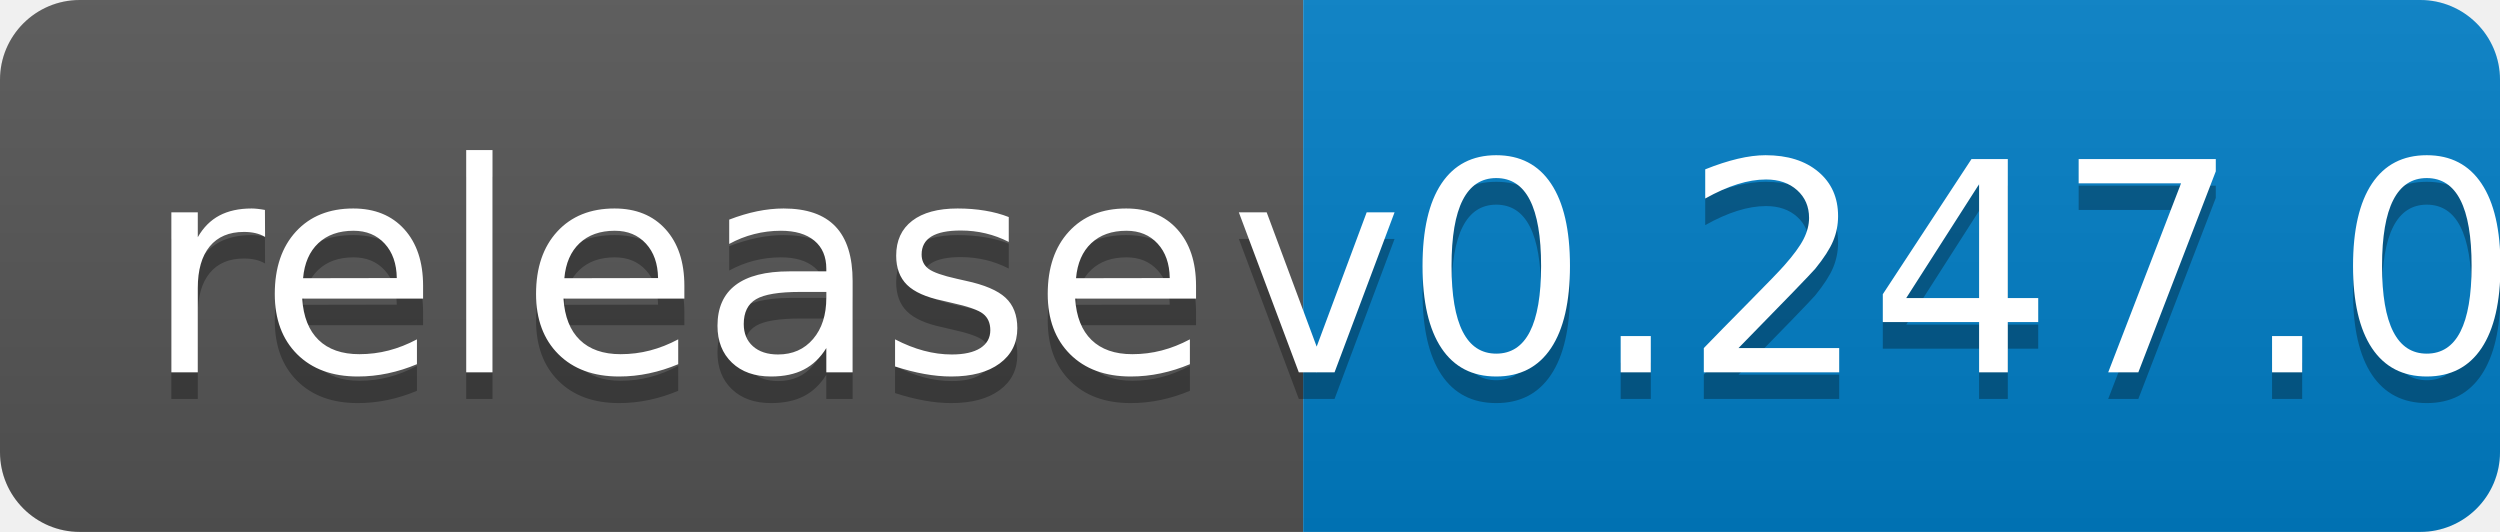
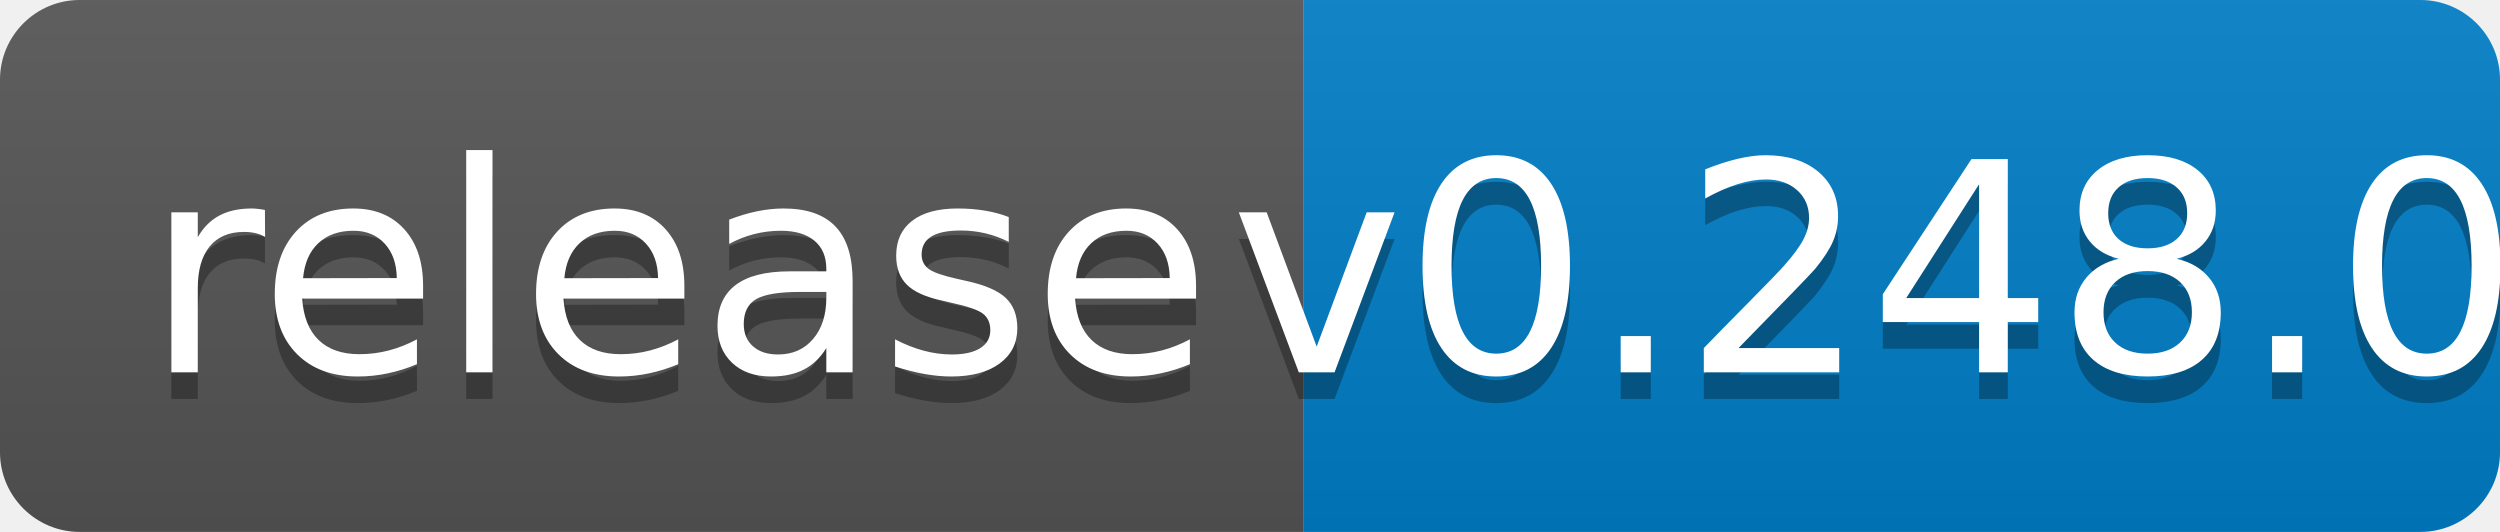
<svg xmlns="http://www.w3.org/2000/svg" width="94" height="20">
  <linearGradient id="b" x2="0" y2="100%">
    <stop offset="0" stop-color="#bbb" stop-opacity=".1" />
    <stop offset="1" stop-opacity=".1" />
  </linearGradient>
  <clipPath id="a">
    <rect width="94" height="20" rx="3" fill="#fff" />
  </clipPath>
  <g clip-path="url(#a)">
    <path fill="#555" d="M0 0h49v20H0z" />
    <path fill="#007ec6" d="M49 0h45v20H49z" />
    <path fill="url(#b)" d="M0 0h94v20H0z" />
  </g>
  <g fill="#fff" text-anchor="middle" font-family="DejaVu Sans,Verdana,Geneva,sans-serif" font-size="110">
    <text x="255" y="150" fill="#010101" fill-opacity=".3" transform="scale(.1)" textLength="390">release</text>
    <text x="255" y="140" transform="scale(.1)" textLength="390">release</text>
-     <text x="705" y="150" fill="#010101" fill-opacity=".3" transform="scale(.1)" textLength="350">v0.247.0</text>
-     <text x="705" y="140" transform="scale(.1)" textLength="350">v0.247.0</text>
+     <text x="705" y="150" fill="#010101" fill-opacity=".3" transform="scale(.1)" textLength="350">v0.248.0</text>
+     <text x="705" y="140" transform="scale(.1)" textLength="350">v0.248.0</text>
  </g>
</svg>
